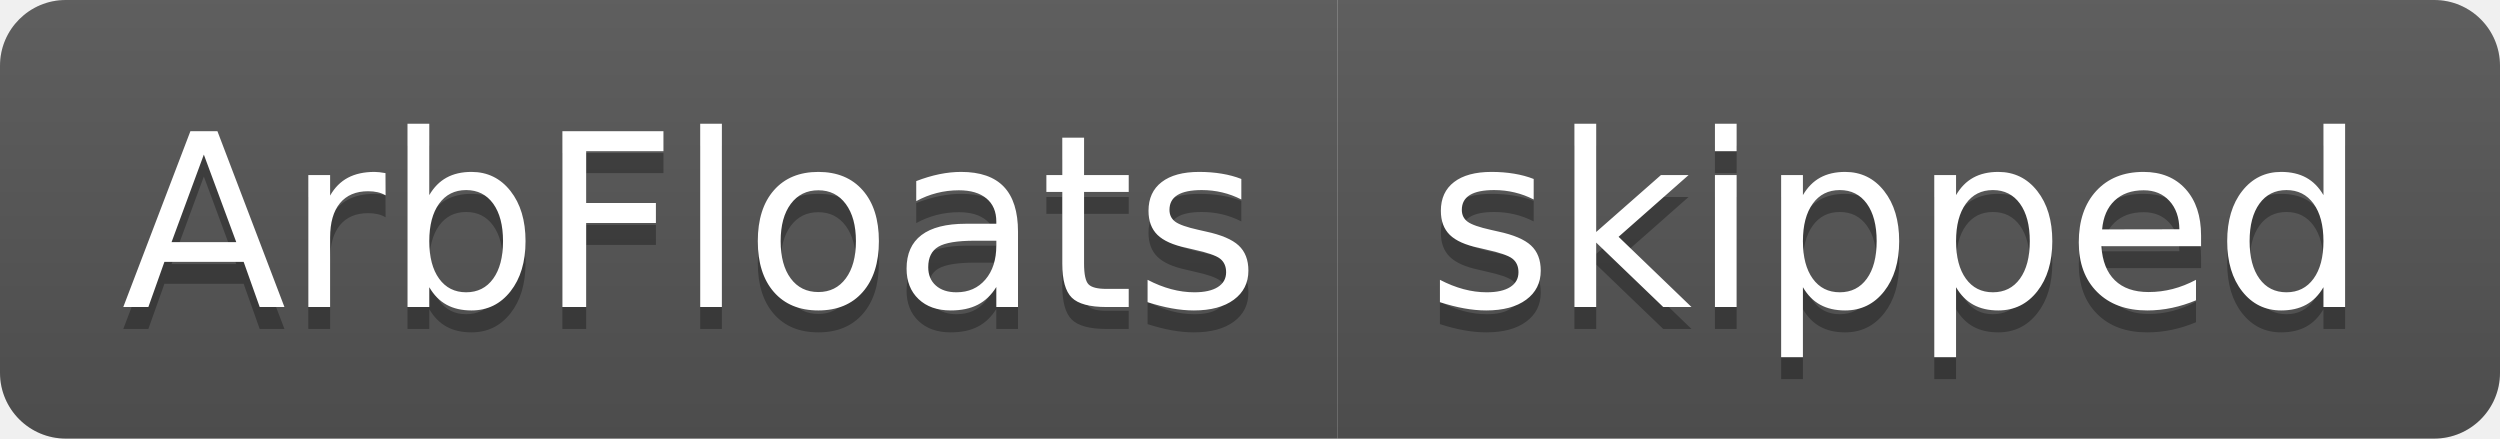
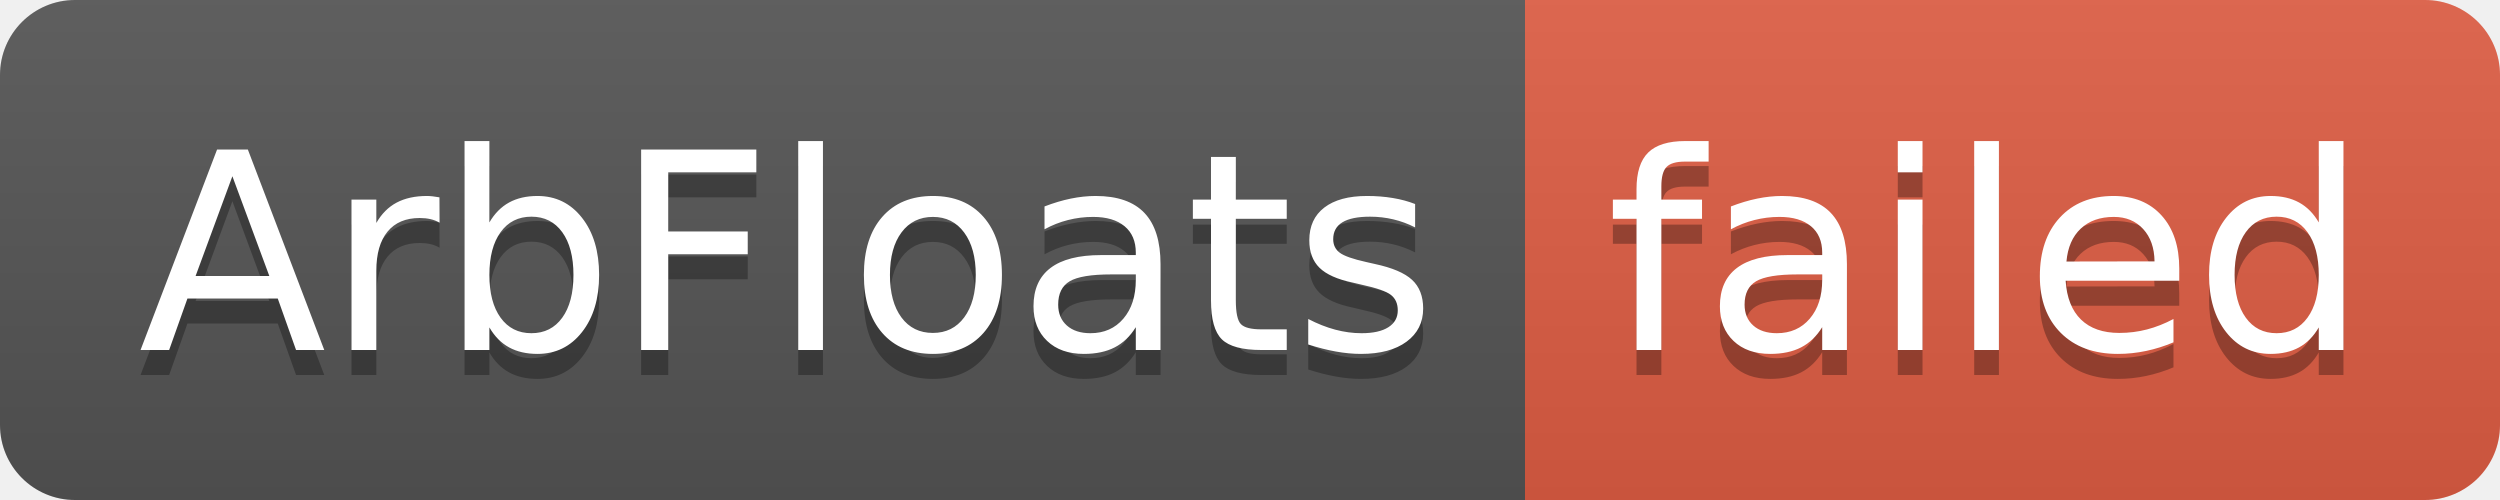
- <svg xmlns="http://www.w3.org/2000/svg" width="114" height="20" role="img" aria-label="ArbFloats: skipped">
+ <svg xmlns="http://www.w3.org/2000/svg" width="100" height="20" role="img" aria-label="ArbFloats: failed">
  <linearGradient id="s" x2="0" y2="100%">
    <stop offset="0" stop-color="#bbb" stop-opacity=".1" />
    <stop offset="1" stop-opacity=".1" />
  </linearGradient>
  <clipPath id="r">
-     <rect width="114" height="20" rx="3" fill="#fff" />
+     <rect width="100" height="20" rx="3" fill="#fff" />
  </clipPath>
  <g clip-path="url(#r)">
    <rect width="61" height="20" fill="#555" />
-     <rect x="61" width="53" height="20" fill="#555" />
-     <rect width="114" height="20" fill="url(#s)" />
+     <rect x="61" width="39" height="20" fill="#e05d44" />
+     <rect width="100" height="20" fill="url(#s)" />
  </g>
  <g fill="#fff" text-anchor="middle" font-family="Verdana,Geneva,DejaVu Sans,sans-serif" text-rendering="geometricPrecision" font-size="110">
    <text aria-hidden="true" x="315" y="150" fill="#010101" fill-opacity=".3" transform="scale(.1)" textLength="510">ArbFloats</text>
    <text x="315" y="140" transform="scale(.1)" fill="#fff" textLength="510">ArbFloats</text>
-     <text aria-hidden="true" x="865" y="150" fill="#010101" fill-opacity=".3" transform="scale(.1)" textLength="430">skipped</text>
-     <text x="865" y="140" transform="scale(.1)" fill="#fff" textLength="430">skipped</text>
+     <text aria-hidden="true" x="795" y="150" fill="#010101" fill-opacity=".3" transform="scale(.1)" textLength="290">failed</text>
+     <text x="795" y="140" transform="scale(.1)" fill="#fff" textLength="290">failed</text>
  </g>
</svg>
